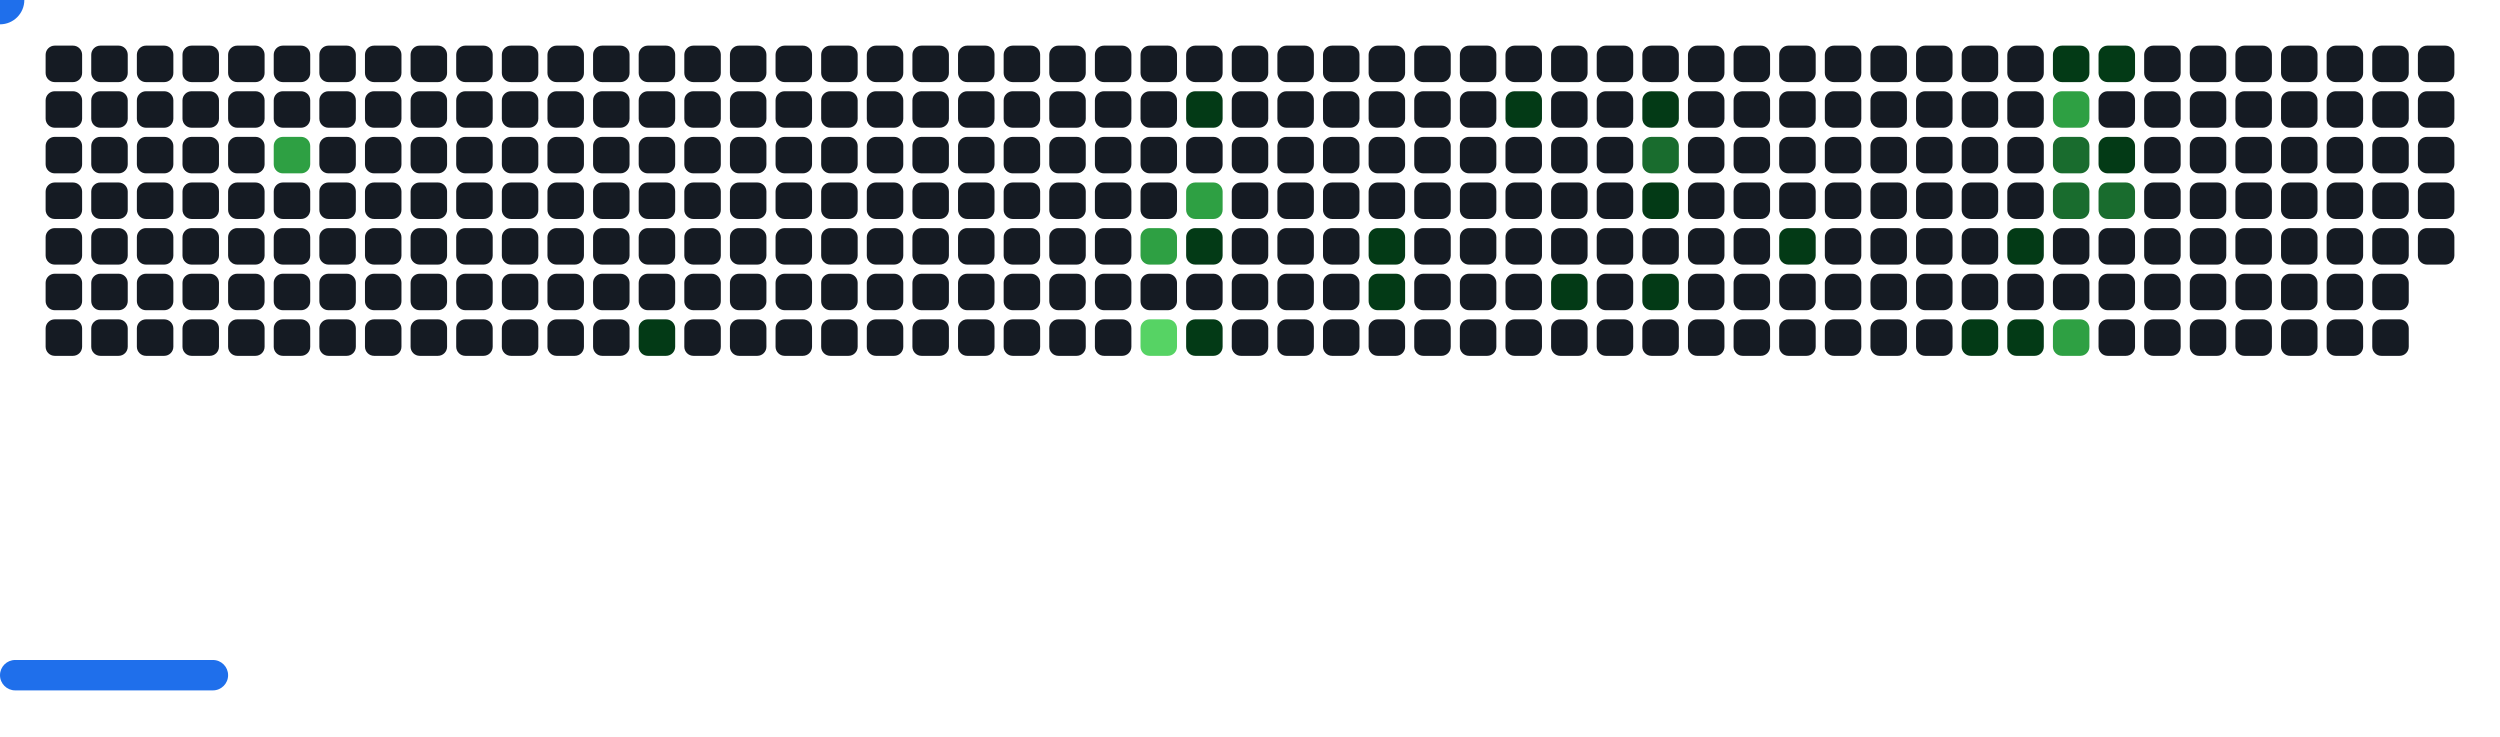
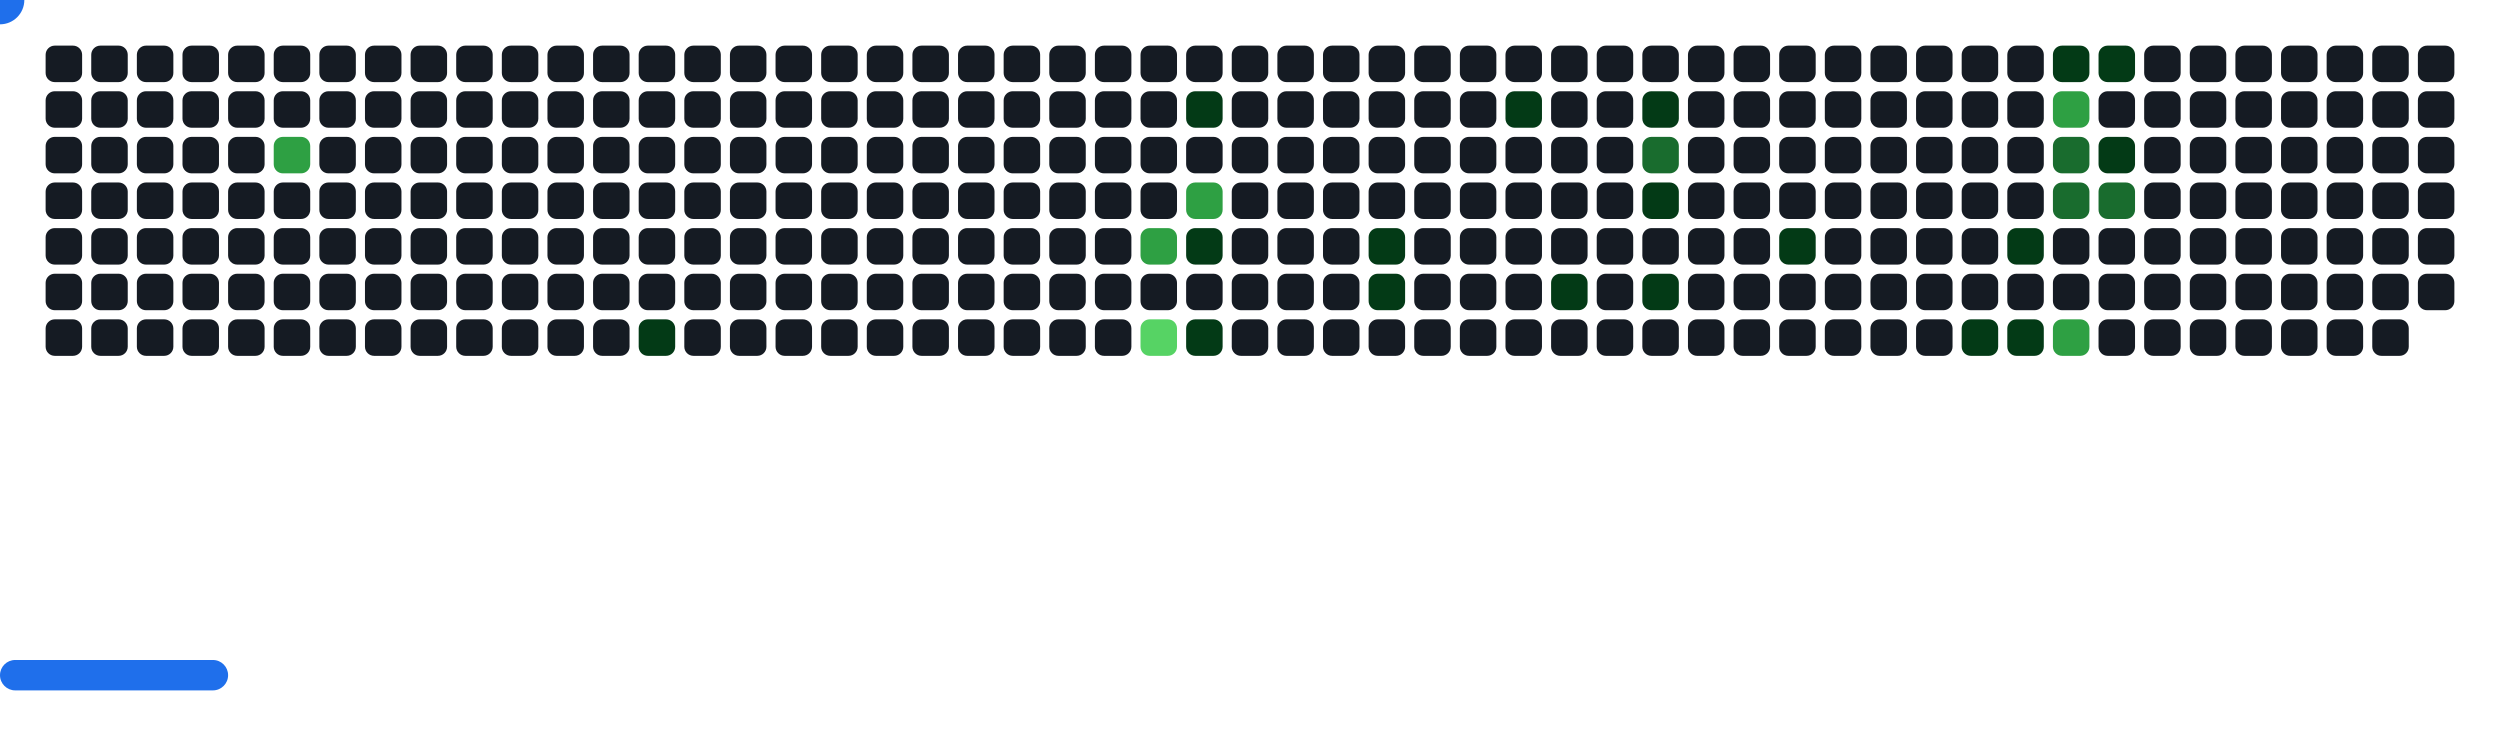
<svg xmlns="http://www.w3.org/2000/svg" width="822" height="242" viewBox="0 0 822 242">
  <style>.c0{fill:#151B23}.c1{fill:#033A16}.c2{fill:#196C2E}.c3{fill:#2EA043}.c4{fill:#56D364}</style>
  <defs>
    <symbol id="brick">
      <rect x="0" y="0" width="12" height="12" rx="3" />
    </symbol>
  </defs>
  <use href="#brick" x="15" y="15" class="c0" opacity="1" />
  <use href="#brick" x="15" y="30" class="c0" opacity="1" />
  <use href="#brick" x="15" y="45" class="c0" opacity="1" />
  <use href="#brick" x="15" y="60" class="c0" opacity="1" />
  <use href="#brick" x="15" y="75" class="c0" opacity="1" />
  <use href="#brick" x="15" y="90" class="c0" opacity="1" />
  <use href="#brick" x="15" y="105" class="c0" opacity="1" />
  <use href="#brick" x="30" y="15" class="c0" opacity="1" />
  <use href="#brick" x="30" y="30" class="c0" opacity="1" />
  <use href="#brick" x="30" y="45" class="c0" opacity="1" />
  <use href="#brick" x="30" y="60" class="c0" opacity="1" />
  <use href="#brick" x="30" y="75" class="c0" opacity="1" />
  <use href="#brick" x="30" y="90" class="c0" opacity="1" />
  <use href="#brick" x="30" y="105" class="c0" opacity="1" />
  <use href="#brick" x="45" y="15" class="c0" opacity="1" />
  <use href="#brick" x="45" y="30" class="c0" opacity="1" />
  <use href="#brick" x="45" y="45" class="c0" opacity="1" />
  <use href="#brick" x="45" y="60" class="c0" opacity="1" />
  <use href="#brick" x="45" y="75" class="c0" opacity="1" />
  <use href="#brick" x="45" y="90" class="c0" opacity="1" />
  <use href="#brick" x="45" y="105" class="c0" opacity="1" />
  <use href="#brick" x="60" y="15" class="c0" opacity="1" />
  <use href="#brick" x="60" y="30" class="c0" opacity="1" />
  <use href="#brick" x="60" y="45" class="c0" opacity="1" />
  <use href="#brick" x="60" y="60" class="c0" opacity="1" />
  <use href="#brick" x="60" y="75" class="c0" opacity="1" />
  <use href="#brick" x="60" y="90" class="c0" opacity="1" />
  <use href="#brick" x="60" y="105" class="c0" opacity="1" />
  <use href="#brick" x="75" y="15" class="c0" opacity="1" />
  <use href="#brick" x="75" y="30" class="c0" opacity="1" />
  <use href="#brick" x="75" y="45" class="c0" opacity="1" />
  <use href="#brick" x="75" y="60" class="c0" opacity="1" />
  <use href="#brick" x="75" y="75" class="c0" opacity="1" />
  <use href="#brick" x="75" y="90" class="c0" opacity="1" />
  <use href="#brick" x="75" y="105" class="c0" opacity="1" />
  <use href="#brick" x="90" y="15" class="c0" opacity="1" />
  <use href="#brick" x="90" y="30" class="c0" opacity="1" />
  <use href="#brick" x="90" y="45" fill="#2EA043">
    <animate attributeName="fill" values="#2EA043;#2EA043;#151B23;#151B23" keyTimes="0;0.473;0.473;1" dur="57.567s" fill="freeze" repeatCount="indefinite" />
  </use>
  <use href="#brick" x="90" y="60" class="c0" opacity="1" />
  <use href="#brick" x="90" y="75" class="c0" opacity="1" />
  <use href="#brick" x="90" y="90" class="c0" opacity="1" />
  <use href="#brick" x="90" y="105" class="c0" opacity="1" />
  <use href="#brick" x="105" y="15" class="c0" opacity="1" />
  <use href="#brick" x="105" y="30" class="c0" opacity="1" />
  <use href="#brick" x="105" y="45" class="c0" opacity="1" />
  <use href="#brick" x="105" y="60" class="c0" opacity="1" />
  <use href="#brick" x="105" y="75" class="c0" opacity="1" />
  <use href="#brick" x="105" y="90" class="c0" opacity="1" />
  <use href="#brick" x="105" y="105" class="c0" opacity="1" />
  <use href="#brick" x="120" y="15" class="c0" opacity="1" />
  <use href="#brick" x="120" y="30" class="c0" opacity="1" />
  <use href="#brick" x="120" y="45" class="c0" opacity="1" />
  <use href="#brick" x="120" y="60" class="c0" opacity="1" />
  <use href="#brick" x="120" y="75" class="c0" opacity="1" />
  <use href="#brick" x="120" y="90" class="c0" opacity="1" />
  <use href="#brick" x="120" y="105" class="c0" opacity="1" />
  <use href="#brick" x="135" y="15" class="c0" opacity="1" />
  <use href="#brick" x="135" y="30" class="c0" opacity="1" />
  <use href="#brick" x="135" y="45" class="c0" opacity="1" />
  <use href="#brick" x="135" y="60" class="c0" opacity="1" />
  <use href="#brick" x="135" y="75" class="c0" opacity="1" />
  <use href="#brick" x="135" y="90" class="c0" opacity="1" />
  <use href="#brick" x="135" y="105" class="c0" opacity="1" />
  <use href="#brick" x="150" y="15" class="c0" opacity="1" />
  <use href="#brick" x="150" y="30" class="c0" opacity="1" />
  <use href="#brick" x="150" y="45" class="c0" opacity="1" />
  <use href="#brick" x="150" y="60" class="c0" opacity="1" />
  <use href="#brick" x="150" y="75" class="c0" opacity="1" />
  <use href="#brick" x="150" y="90" class="c0" opacity="1" />
  <use href="#brick" x="150" y="105" class="c0" opacity="1" />
  <use href="#brick" x="165" y="15" class="c0" opacity="1" />
  <use href="#brick" x="165" y="30" class="c0" opacity="1" />
  <use href="#brick" x="165" y="45" class="c0" opacity="1" />
  <use href="#brick" x="165" y="60" class="c0" opacity="1" />
  <use href="#brick" x="165" y="75" class="c0" opacity="1" />
  <use href="#brick" x="165" y="90" class="c0" opacity="1" />
  <use href="#brick" x="165" y="105" class="c0" opacity="1" />
  <use href="#brick" x="180" y="15" class="c0" opacity="1" />
  <use href="#brick" x="180" y="30" class="c0" opacity="1" />
  <use href="#brick" x="180" y="45" class="c0" opacity="1" />
  <use href="#brick" x="180" y="60" class="c0" opacity="1" />
  <use href="#brick" x="180" y="75" class="c0" opacity="1" />
  <use href="#brick" x="180" y="90" class="c0" opacity="1" />
  <use href="#brick" x="180" y="105" class="c0" opacity="1" />
  <use href="#brick" x="195" y="15" class="c0" opacity="1" />
  <use href="#brick" x="195" y="30" class="c0" opacity="1" />
  <use href="#brick" x="195" y="45" class="c0" opacity="1" />
  <use href="#brick" x="195" y="60" class="c0" opacity="1" />
  <use href="#brick" x="195" y="75" class="c0" opacity="1" />
  <use href="#brick" x="195" y="90" class="c0" opacity="1" />
  <use href="#brick" x="195" y="105" class="c0" opacity="1" />
  <use href="#brick" x="210" y="15" class="c0" opacity="1" />
  <use href="#brick" x="210" y="30" class="c0" opacity="1" />
  <use href="#brick" x="210" y="45" class="c0" opacity="1" />
  <use href="#brick" x="210" y="60" class="c0" opacity="1" />
  <use href="#brick" x="210" y="75" class="c0" opacity="1" />
  <use href="#brick" x="210" y="90" class="c0" opacity="1" />
  <use href="#brick" x="210" y="105" fill="#033A16">
    <animate attributeName="fill" values="#033A16;#033A16;#151B23;#151B23" keyTimes="0;0.483;0.483;1" dur="57.567s" fill="freeze" repeatCount="indefinite" />
  </use>
  <use href="#brick" x="225" y="15" class="c0" opacity="1" />
  <use href="#brick" x="225" y="30" class="c0" opacity="1" />
  <use href="#brick" x="225" y="45" class="c0" opacity="1" />
  <use href="#brick" x="225" y="60" class="c0" opacity="1" />
  <use href="#brick" x="225" y="75" class="c0" opacity="1" />
  <use href="#brick" x="225" y="90" class="c0" opacity="1" />
  <use href="#brick" x="225" y="105" class="c0" opacity="1" />
  <use href="#brick" x="240" y="15" class="c0" opacity="1" />
  <use href="#brick" x="240" y="30" class="c0" opacity="1" />
  <use href="#brick" x="240" y="45" class="c0" opacity="1" />
  <use href="#brick" x="240" y="60" class="c0" opacity="1" />
  <use href="#brick" x="240" y="75" class="c0" opacity="1" />
  <use href="#brick" x="240" y="90" class="c0" opacity="1" />
  <use href="#brick" x="240" y="105" class="c0" opacity="1" />
  <use href="#brick" x="255" y="15" class="c0" opacity="1" />
  <use href="#brick" x="255" y="30" class="c0" opacity="1" />
  <use href="#brick" x="255" y="45" class="c0" opacity="1" />
  <use href="#brick" x="255" y="60" class="c0" opacity="1" />
  <use href="#brick" x="255" y="75" class="c0" opacity="1" />
  <use href="#brick" x="255" y="90" class="c0" opacity="1" />
  <use href="#brick" x="255" y="105" class="c0" opacity="1" />
  <use href="#brick" x="270" y="15" class="c0" opacity="1" />
  <use href="#brick" x="270" y="30" class="c0" opacity="1" />
  <use href="#brick" x="270" y="45" class="c0" opacity="1" />
  <use href="#brick" x="270" y="60" class="c0" opacity="1" />
  <use href="#brick" x="270" y="75" class="c0" opacity="1" />
  <use href="#brick" x="270" y="90" class="c0" opacity="1" />
  <use href="#brick" x="270" y="105" class="c0" opacity="1" />
  <use href="#brick" x="285" y="15" class="c0" opacity="1" />
  <use href="#brick" x="285" y="30" class="c0" opacity="1" />
  <use href="#brick" x="285" y="45" class="c0" opacity="1" />
  <use href="#brick" x="285" y="60" class="c0" opacity="1" />
  <use href="#brick" x="285" y="75" class="c0" opacity="1" />
  <use href="#brick" x="285" y="90" class="c0" opacity="1" />
  <use href="#brick" x="285" y="105" class="c0" opacity="1" />
  <use href="#brick" x="300" y="15" class="c0" opacity="1" />
  <use href="#brick" x="300" y="30" class="c0" opacity="1" />
  <use href="#brick" x="300" y="45" class="c0" opacity="1" />
  <use href="#brick" x="300" y="60" class="c0" opacity="1" />
  <use href="#brick" x="300" y="75" class="c0" opacity="1" />
  <use href="#brick" x="300" y="90" class="c0" opacity="1" />
  <use href="#brick" x="300" y="105" class="c0" opacity="1" />
  <use href="#brick" x="315" y="15" class="c0" opacity="1" />
  <use href="#brick" x="315" y="30" class="c0" opacity="1" />
  <use href="#brick" x="315" y="45" class="c0" opacity="1" />
  <use href="#brick" x="315" y="60" class="c0" opacity="1" />
  <use href="#brick" x="315" y="75" class="c0" opacity="1" />
  <use href="#brick" x="315" y="90" class="c0" opacity="1" />
  <use href="#brick" x="315" y="105" class="c0" opacity="1" />
  <use href="#brick" x="330" y="15" class="c0" opacity="1" />
  <use href="#brick" x="330" y="30" class="c0" opacity="1" />
  <use href="#brick" x="330" y="45" class="c0" opacity="1" />
  <use href="#brick" x="330" y="60" class="c0" opacity="1" />
  <use href="#brick" x="330" y="75" class="c0" opacity="1" />
  <use href="#brick" x="330" y="90" class="c0" opacity="1" />
  <use href="#brick" x="330" y="105" class="c0" opacity="1" />
  <use href="#brick" x="345" y="15" class="c0" opacity="1" />
  <use href="#brick" x="345" y="30" class="c0" opacity="1" />
  <use href="#brick" x="345" y="45" class="c0" opacity="1" />
  <use href="#brick" x="345" y="60" class="c0" opacity="1" />
  <use href="#brick" x="345" y="75" class="c0" opacity="1" />
  <use href="#brick" x="345" y="90" class="c0" opacity="1" />
  <use href="#brick" x="345" y="105" class="c0" opacity="1" />
  <use href="#brick" x="360" y="15" class="c0" opacity="1" />
  <use href="#brick" x="360" y="30" class="c0" opacity="1" />
  <use href="#brick" x="360" y="45" class="c0" opacity="1" />
  <use href="#brick" x="360" y="60" class="c0" opacity="1" />
  <use href="#brick" x="360" y="75" class="c0" opacity="1" />
  <use href="#brick" x="360" y="90" class="c0" opacity="1" />
  <use href="#brick" x="360" y="105" class="c0" opacity="1" />
  <use href="#brick" x="375" y="15" class="c0" opacity="1" />
  <use href="#brick" x="375" y="30" class="c0" opacity="1" />
  <use href="#brick" x="375" y="45" class="c0" opacity="1" />
  <use href="#brick" x="375" y="60" class="c0" opacity="1" />
  <use href="#brick" x="375" y="75" fill="#2EA043">
    <animate attributeName="fill" values="#2EA043;#2EA043;#151B23;#151B23" keyTimes="0;0.498;0.498;1" dur="57.567s" fill="freeze" repeatCount="indefinite" />
  </use>
  <use href="#brick" x="375" y="90" class="c0" opacity="1" />
  <use href="#brick" x="375" y="105" fill="#56D364">
    <animate attributeName="fill" values="#56D364;#56D364;#151B23;#151B23" keyTimes="0;0.496;0.496;1" dur="57.567s" fill="freeze" repeatCount="indefinite" />
  </use>
  <use href="#brick" x="390" y="15" class="c0" opacity="1" />
  <use href="#brick" x="390" y="30" fill="#033A16">
    <animate attributeName="fill" values="#033A16;#033A16;#151B23;#151B23" keyTimes="0;0.438;0.438;1" dur="57.567s" fill="freeze" repeatCount="indefinite" />
  </use>
  <use href="#brick" x="390" y="45" class="c0" opacity="1" />
  <use href="#brick" x="390" y="60" fill="#2EA043">
    <animate attributeName="fill" values="#2EA043;#2EA043;#151B23;#151B23" keyTimes="0;0.439;0.439;1" dur="57.567s" fill="freeze" repeatCount="indefinite" />
  </use>
  <use href="#brick" x="390" y="75" fill="#033A16">
    <animate attributeName="fill" values="#033A16;#033A16;#151B23;#151B23" keyTimes="0;1;1;1" dur="57.567s" fill="freeze" repeatCount="indefinite" />
  </use>
  <use href="#brick" x="390" y="90" class="c0" opacity="1" />
  <use href="#brick" x="390" y="105" fill="#033A16">
    <animate attributeName="fill" values="#033A16;#033A16;#151B23;#151B23" keyTimes="0;0.499;0.499;1" dur="57.567s" fill="freeze" repeatCount="indefinite" />
  </use>
  <use href="#brick" x="405" y="15" class="c0" opacity="1" />
  <use href="#brick" x="405" y="30" class="c0" opacity="1" />
  <use href="#brick" x="405" y="45" class="c0" opacity="1" />
  <use href="#brick" x="405" y="60" class="c0" opacity="1" />
  <use href="#brick" x="405" y="75" class="c0" opacity="1" />
  <use href="#brick" x="405" y="90" class="c0" opacity="1" />
  <use href="#brick" x="405" y="105" class="c0" opacity="1" />
  <use href="#brick" x="420" y="15" class="c0" opacity="1" />
  <use href="#brick" x="420" y="30" class="c0" opacity="1" />
  <use href="#brick" x="420" y="45" class="c0" opacity="1" />
  <use href="#brick" x="420" y="60" class="c0" opacity="1" />
  <use href="#brick" x="420" y="75" class="c0" opacity="1" />
  <use href="#brick" x="420" y="90" class="c0" opacity="1" />
  <use href="#brick" x="420" y="105" class="c0" opacity="1" />
  <use href="#brick" x="435" y="15" class="c0" opacity="1" />
  <use href="#brick" x="435" y="30" class="c0" opacity="1" />
  <use href="#brick" x="435" y="45" class="c0" opacity="1" />
  <use href="#brick" x="435" y="60" class="c0" opacity="1" />
  <use href="#brick" x="435" y="75" class="c0" opacity="1" />
  <use href="#brick" x="435" y="90" class="c0" opacity="1" />
  <use href="#brick" x="435" y="105" class="c0" opacity="1" />
  <use href="#brick" x="450" y="15" class="c0" opacity="1" />
  <use href="#brick" x="450" y="30" class="c0" opacity="1" />
  <use href="#brick" x="450" y="45" class="c0" opacity="1" />
  <use href="#brick" x="450" y="60" class="c0" opacity="1" />
  <use href="#brick" x="450" y="75" fill="#033A16">
    <animate attributeName="fill" values="#033A16;#033A16;#151B23;#151B23" keyTimes="0;0.059;0.059;1" dur="57.567s" fill="freeze" repeatCount="indefinite" />
  </use>
  <use href="#brick" x="450" y="90" fill="#033A16">
    <animate attributeName="fill" values="#033A16;#033A16;#151B23;#151B23" keyTimes="0;0.057;0.057;1" dur="57.567s" fill="freeze" repeatCount="indefinite" />
  </use>
  <use href="#brick" x="450" y="105" class="c0" opacity="1" />
  <use href="#brick" x="465" y="15" class="c0" opacity="1" />
  <use href="#brick" x="465" y="30" class="c0" opacity="1" />
  <use href="#brick" x="465" y="45" class="c0" opacity="1" />
  <use href="#brick" x="465" y="60" class="c0" opacity="1" />
  <use href="#brick" x="465" y="75" class="c0" opacity="1" />
  <use href="#brick" x="465" y="90" class="c0" opacity="1" />
  <use href="#brick" x="465" y="105" class="c0" opacity="1" />
  <use href="#brick" x="480" y="15" class="c0" opacity="1" />
  <use href="#brick" x="480" y="30" class="c0" opacity="1" />
  <use href="#brick" x="480" y="45" class="c0" opacity="1" />
  <use href="#brick" x="480" y="60" class="c0" opacity="1" />
  <use href="#brick" x="480" y="75" class="c0" opacity="1" />
  <use href="#brick" x="480" y="90" class="c0" opacity="1" />
  <use href="#brick" x="480" y="105" class="c0" opacity="1" />
  <use href="#brick" x="495" y="15" class="c0" opacity="1" />
  <use href="#brick" x="495" y="30" fill="#033A16">
    <animate attributeName="fill" values="#033A16;#033A16;#151B23;#151B23" keyTimes="0;0.382;0.382;1" dur="57.567s" fill="freeze" repeatCount="indefinite" />
  </use>
  <use href="#brick" x="495" y="45" class="c0" opacity="1" />
  <use href="#brick" x="495" y="60" class="c0" opacity="1" />
  <use href="#brick" x="495" y="75" class="c0" opacity="1" />
  <use href="#brick" x="495" y="90" class="c0" opacity="1" />
  <use href="#brick" x="495" y="105" class="c0" opacity="1" />
  <use href="#brick" x="510" y="15" class="c0" opacity="1" />
  <use href="#brick" x="510" y="30" class="c0" opacity="1" />
  <use href="#brick" x="510" y="45" class="c0" opacity="1" />
  <use href="#brick" x="510" y="60" class="c0" opacity="1" />
  <use href="#brick" x="510" y="75" class="c0" opacity="1" />
  <use href="#brick" x="510" y="90" fill="#033A16">
    <animate attributeName="fill" values="#033A16;#033A16;#151B23;#151B23" keyTimes="0;0.008;0.008;1" dur="57.567s" fill="freeze" repeatCount="indefinite" />
  </use>
  <use href="#brick" x="510" y="105" class="c0" opacity="1" />
  <use href="#brick" x="525" y="15" class="c0" opacity="1" />
  <use href="#brick" x="525" y="30" class="c0" opacity="1" />
  <use href="#brick" x="525" y="45" class="c0" opacity="1" />
  <use href="#brick" x="525" y="60" class="c0" opacity="1" />
  <use href="#brick" x="525" y="75" class="c0" opacity="1" />
  <use href="#brick" x="525" y="90" class="c0" opacity="1" />
  <use href="#brick" x="525" y="105" class="c0" opacity="1" />
  <use href="#brick" x="540" y="15" class="c0" opacity="1" />
  <use href="#brick" x="540" y="30" fill="#033A16">
    <animate attributeName="fill" values="#033A16;#033A16;#151B23;#151B23" keyTimes="0;0.05;0.05;1" dur="57.567s" fill="freeze" repeatCount="indefinite" />
  </use>
  <use href="#brick" x="540" y="45" fill="#196C2E">
    <animate attributeName="fill" values="#196C2E;#196C2E;#151B23;#151B23" keyTimes="0;0.801;0.801;1" dur="57.567s" fill="freeze" repeatCount="indefinite" />
  </use>
  <use href="#brick" x="540" y="60" fill="#033A16">
    <animate attributeName="fill" values="#033A16;#033A16;#151B23;#151B23" keyTimes="0;0.261;0.261;1" dur="57.567s" fill="freeze" repeatCount="indefinite" />
  </use>
  <use href="#brick" x="540" y="75" class="c0" opacity="1" />
  <use href="#brick" x="540" y="90" fill="#033A16">
    <animate attributeName="fill" values="#033A16;#033A16;#151B23;#151B23" keyTimes="0;0.136;0.136;1" dur="57.567s" fill="freeze" repeatCount="indefinite" />
  </use>
  <use href="#brick" x="540" y="105" class="c0" opacity="1" />
  <use href="#brick" x="555" y="15" class="c0" opacity="1" />
  <use href="#brick" x="555" y="30" class="c0" opacity="1" />
  <use href="#brick" x="555" y="45" class="c0" opacity="1" />
  <use href="#brick" x="555" y="60" class="c0" opacity="1" />
  <use href="#brick" x="555" y="75" class="c0" opacity="1" />
  <use href="#brick" x="555" y="90" class="c0" opacity="1" />
  <use href="#brick" x="555" y="105" class="c0" opacity="1" />
  <use href="#brick" x="570" y="15" class="c0" opacity="1" />
  <use href="#brick" x="570" y="30" class="c0" opacity="1" />
  <use href="#brick" x="570" y="45" class="c0" opacity="1" />
  <use href="#brick" x="570" y="60" class="c0" opacity="1" />
  <use href="#brick" x="570" y="75" class="c0" opacity="1" />
  <use href="#brick" x="570" y="90" class="c0" opacity="1" />
  <use href="#brick" x="570" y="105" class="c0" opacity="1" />
  <use href="#brick" x="585" y="15" class="c0" opacity="1" />
  <use href="#brick" x="585" y="30" class="c0" opacity="1" />
  <use href="#brick" x="585" y="45" class="c0" opacity="1" />
  <use href="#brick" x="585" y="60" class="c0" opacity="1" />
  <use href="#brick" x="585" y="75" fill="#033A16">
    <animate attributeName="fill" values="#033A16;#033A16;#151B23;#151B23" keyTimes="0;0.172;0.172;1" dur="57.567s" fill="freeze" repeatCount="indefinite" />
  </use>
  <use href="#brick" x="585" y="90" class="c0" opacity="1" />
  <use href="#brick" x="585" y="105" class="c0" opacity="1" />
  <use href="#brick" x="600" y="15" class="c0" opacity="1" />
  <use href="#brick" x="600" y="30" class="c0" opacity="1" />
  <use href="#brick" x="600" y="45" class="c0" opacity="1" />
  <use href="#brick" x="600" y="60" class="c0" opacity="1" />
  <use href="#brick" x="600" y="75" class="c0" opacity="1" />
  <use href="#brick" x="600" y="90" class="c0" opacity="1" />
  <use href="#brick" x="600" y="105" class="c0" opacity="1" />
  <use href="#brick" x="615" y="15" class="c0" opacity="1" />
  <use href="#brick" x="615" y="30" class="c0" opacity="1" />
  <use href="#brick" x="615" y="45" class="c0" opacity="1" />
  <use href="#brick" x="615" y="60" class="c0" opacity="1" />
  <use href="#brick" x="615" y="75" class="c0" opacity="1" />
  <use href="#brick" x="615" y="90" class="c0" opacity="1" />
  <use href="#brick" x="615" y="105" class="c0" opacity="1" />
  <use href="#brick" x="630" y="15" class="c0" opacity="1" />
  <use href="#brick" x="630" y="30" class="c0" opacity="1" />
  <use href="#brick" x="630" y="45" class="c0" opacity="1" />
  <use href="#brick" x="630" y="60" class="c0" opacity="1" />
  <use href="#brick" x="630" y="75" class="c0" opacity="1" />
  <use href="#brick" x="630" y="90" class="c0" opacity="1" />
  <use href="#brick" x="630" y="105" class="c0" opacity="1" />
  <use href="#brick" x="645" y="15" class="c0" opacity="1" />
  <use href="#brick" x="645" y="30" class="c0" opacity="1" />
  <use href="#brick" x="645" y="45" class="c0" opacity="1" />
  <use href="#brick" x="645" y="60" class="c0" opacity="1" />
  <use href="#brick" x="645" y="75" class="c0" opacity="1" />
  <use href="#brick" x="645" y="90" class="c0" opacity="1" />
  <use href="#brick" x="645" y="105" fill="#033A16">
    <animate attributeName="fill" values="#033A16;#033A16;#151B23;#151B23" keyTimes="0;0.042;0.042;1" dur="57.567s" fill="freeze" repeatCount="indefinite" />
  </use>
  <use href="#brick" x="660" y="15" class="c0" opacity="1" />
  <use href="#brick" x="660" y="30" class="c0" opacity="1" />
  <use href="#brick" x="660" y="45" class="c0" opacity="1" />
  <use href="#brick" x="660" y="60" class="c0" opacity="1" />
  <use href="#brick" x="660" y="75" fill="#033A16">
    <animate attributeName="fill" values="#033A16;#033A16;#151B23;#151B23" keyTimes="0;0.292;0.292;1" dur="57.567s" fill="freeze" repeatCount="indefinite" />
  </use>
  <use href="#brick" x="660" y="90" class="c0" opacity="1" />
  <use href="#brick" x="660" y="105" fill="#033A16">
    <animate attributeName="fill" values="#033A16;#033A16;#151B23;#151B23" keyTimes="0;0.04;0.04;1" dur="57.567s" fill="freeze" repeatCount="indefinite" />
  </use>
  <use href="#brick" x="675" y="15" fill="#033A16">
    <animate attributeName="fill" values="#033A16;#033A16;#151B23;#151B23" keyTimes="0;0.772;0.772;1" dur="57.567s" fill="freeze" repeatCount="indefinite" />
  </use>
  <use href="#brick" x="675" y="30" fill="#2EA043">
    <animate attributeName="fill" values="#2EA043;#2EA043;#151B23;#151B23" keyTimes="0;0.289;0.289;1" dur="57.567s" fill="freeze" repeatCount="indefinite" />
  </use>
  <use href="#brick" x="675" y="45" fill="#196C2E">
    <animate attributeName="fill" values="#196C2E;#196C2E;#151B23;#151B23" keyTimes="0;0.164;0.164;1" dur="57.567s" fill="freeze" repeatCount="indefinite" />
  </use>
  <use href="#brick" x="675" y="60" fill="#196C2E">
    <animate attributeName="fill" values="#196C2E;#196C2E;#151B23;#151B23" keyTimes="0;0.165;0.165;1" dur="57.567s" fill="freeze" repeatCount="indefinite" />
  </use>
  <use href="#brick" x="675" y="75" class="c0" opacity="1" />
  <use href="#brick" x="675" y="90" class="c0" opacity="1" />
  <use href="#brick" x="675" y="105" fill="#2EA043">
    <animate attributeName="fill" values="#2EA043;#2EA043;#151B23;#151B23" keyTimes="0;0.039;0.039;1" dur="57.567s" fill="freeze" repeatCount="indefinite" />
  </use>
  <use href="#brick" x="690" y="15" fill="#033A16">
    <animate attributeName="fill" values="#033A16;#033A16;#151B23;#151B23" keyTimes="0;0.773;0.773;1" dur="57.567s" fill="freeze" repeatCount="indefinite" />
  </use>
  <use href="#brick" x="690" y="30" class="c0" opacity="1" />
  <use href="#brick" x="690" y="45" fill="#033A16">
    <animate attributeName="fill" values="#033A16;#033A16;#151B23;#151B23" keyTimes="0;0.288;0.288;1" dur="57.567s" fill="freeze" repeatCount="indefinite" />
  </use>
  <use href="#brick" x="690" y="60" fill="#196C2E">
    <animate attributeName="fill" values="#196C2E;#196C2E;#151B23;#151B23" keyTimes="0;0.163;0.163;1" dur="57.567s" fill="freeze" repeatCount="indefinite" />
  </use>
  <use href="#brick" x="690" y="75" class="c0" opacity="1" />
  <use href="#brick" x="690" y="90" class="c0" opacity="1" />
  <use href="#brick" x="690" y="105" class="c0" opacity="1" />
  <use href="#brick" x="705" y="15" class="c0" opacity="1" />
  <use href="#brick" x="705" y="30" class="c0" opacity="1" />
  <use href="#brick" x="705" y="45" class="c0" opacity="1" />
  <use href="#brick" x="705" y="60" class="c0" opacity="1" />
  <use href="#brick" x="705" y="75" class="c0" opacity="1" />
  <use href="#brick" x="705" y="90" class="c0" opacity="1" />
  <use href="#brick" x="705" y="105" class="c0" opacity="1" />
  <use href="#brick" x="720" y="15" class="c0" opacity="1" />
  <use href="#brick" x="720" y="30" class="c0" opacity="1" />
  <use href="#brick" x="720" y="45" class="c0" opacity="1" />
  <use href="#brick" x="720" y="60" class="c0" opacity="1" />
  <use href="#brick" x="720" y="75" class="c0" opacity="1" />
  <use href="#brick" x="720" y="90" class="c0" opacity="1" />
  <use href="#brick" x="720" y="105" class="c0" opacity="1" />
  <use href="#brick" x="735" y="15" class="c0" opacity="1" />
  <use href="#brick" x="735" y="30" class="c0" opacity="1" />
  <use href="#brick" x="735" y="45" class="c0" opacity="1" />
  <use href="#brick" x="735" y="60" class="c0" opacity="1" />
  <use href="#brick" x="735" y="75" class="c0" opacity="1" />
  <use href="#brick" x="735" y="90" class="c0" opacity="1" />
  <use href="#brick" x="735" y="105" class="c0" opacity="1" />
  <use href="#brick" x="750" y="15" class="c0" opacity="1" />
  <use href="#brick" x="750" y="30" class="c0" opacity="1" />
  <use href="#brick" x="750" y="45" class="c0" opacity="1" />
  <use href="#brick" x="750" y="60" class="c0" opacity="1" />
  <use href="#brick" x="750" y="75" class="c0" opacity="1" />
  <use href="#brick" x="750" y="90" class="c0" opacity="1" />
  <use href="#brick" x="750" y="105" class="c0" opacity="1" />
  <use href="#brick" x="765" y="15" class="c0" opacity="1" />
  <use href="#brick" x="765" y="30" class="c0" opacity="1" />
  <use href="#brick" x="765" y="45" class="c0" opacity="1" />
  <use href="#brick" x="765" y="60" class="c0" opacity="1" />
  <use href="#brick" x="765" y="75" class="c0" opacity="1" />
  <use href="#brick" x="765" y="90" class="c0" opacity="1" />
  <use href="#brick" x="765" y="105" class="c0" opacity="1" />
  <use href="#brick" x="780" y="15" class="c0" opacity="1" />
  <use href="#brick" x="780" y="30" class="c0" opacity="1" />
  <use href="#brick" x="780" y="45" class="c0" opacity="1" />
  <use href="#brick" x="780" y="60" class="c0" opacity="1" />
  <use href="#brick" x="780" y="75" class="c0" opacity="1" />
  <use href="#brick" x="780" y="90" class="c0" opacity="1" />
  <use href="#brick" x="780" y="105" class="c0" opacity="1" />
  <use href="#brick" x="795" y="15" class="c0" opacity="1" />
  <use href="#brick" x="795" y="30" class="c0" opacity="1" />
  <use href="#brick" x="795" y="45" class="c0" opacity="1" />
  <use href="#brick" x="795" y="60" class="c0" opacity="1" />
  <use href="#brick" x="795" y="75" class="c0" opacity="1" />
+   <use href="#brick" x="795" y="90" class="c0" opacity="1" />
  <g transform="translate(0,217)">
    <rect y="0" width="75" height="10" rx="5" fill="#1F6FEB">
      <animate attributeName="x" values="374;381;388;395;402;409;416;423;430;437;444;451;458;465;472;480;487;494;501;508;515;522;529;536;543;550;557;564;571;579;586;593;600;607;614;621;628;635;642;649;656;663;670;678;685;692;699;706;713;720;727;732;732;732;732;732;732;732;727;720;713;706;699;692;685;678;670;663;656;649;642;635;628;621;614;607;600;593;586;579;571;564;557;550;543;536;529;522;515;508;501;494;487;480;472;465;458;451;444;437;430;423;416;409;402;395;388;381;373;366;359;352;345;338;331;324;317;310;303;296;289;282;275;267;260;253;246;239;232;225;218;211;204;197;190;183;176;168;161;154;147;140;133;126;119;112;105;98;91;84;77;69;62;55;48;41;34;27;20;15;15;15;15;15;15;15;20;27;34;41;48;55;62;69;77;84;91;98;105;112;119;126;133;140;147;154;161;168;176;183;190;197;204;211;218;225;232;239;246;253;260;267;275;282;289;296;303;310;317;324;331;338;345;352;359;366;373;381;388;395;402;409;416;423;430;437;444;451;458;465;472;480;487;494;501;508;515;522;529;536;543;550;557;564;571;579;586;593;600;607;614;621;628;635;642;649;656;663;670;678;685;692;699;706;713;720;727;732;732;732;732;732;732;732;727;720;713;706;699;692;685;678;670;663;656;649;642;635;628;621;614;607;600;593;586;579;571;564;557;550;543;536;529;522;515;508;501;494;487;480;472;465;458;451;444;437;430;423;416;409;402;395;388;381;373;366;359;352;345;338;331;324;317;310;303;296;289;282;275;267;260;253;246;239;232;225;218;211;204;197;190;183;176;168;161;154;147;140;133;126;119;112;105;98;91;84;77;69;62;55;48;41;34;27;20;15;15;15;15;15;15;15;20;27;34;41;48;55;62;69;77;84;91;98;105;112;119;126;133;140;147;154;161;168;176;183;190;197;204;211;218;225;232;239;246;253;260;267;275;282;289;296;303;310;317;324;331;338;345;352;359;366;373;381;388;395;402;409;416;423;430;437;444;451;458;465;472;480;487;494;501;508;515;522;529;536;543;550;557;564;571;579;586;593;600;607;614;621;628;635;642;649;656;663;670;678;685;692;699;706;713;720;727;732;732;732;732;732;732;732;727;720;713;706;699;692;685;678;670;663;656;649;642;635;628;621;614;607;600;593;586;579;571;564;557;550;543;536;529;522;515;508;501;494;487;480;472;465;458;451;444;437;430;423;416;409;402;395;388;381;373;366;359;352;345;338;331;324;317;310;303;296;289;282;275;267;260;253;246;239;232;225;218;211;204;197;190;183;176;168;161;154;147;140;133;126;119;112;105;98;91;84;77;69;62;55;48;41;34;27;20;15;15;15;15;15;15;15;20;27;34;41;48;55;62;69;77;84;91;98;105;112;119;126;133;140;147;154;161;168;176;183;190;197;204;211;218;225;232;239;246;253;260;267;275;282;289;296;303;310;317;324;331;338;345;352;359;366;373;381;388;395;402;409;416;423;430;437;444;451;458;465;472;480;487;494;501;508;515;522;529;536;543;550;557;564;571;579;586;593;600;607;614;621;628;635;642;649;656;663;670;678;685;692;699;706;713;720;727;732;732;732;732;732;732;732;727;720;713;706;699;692;685;678;670;663;656;649;642;635;628;621;614;607;600;593;586;579;571;564;557;550;543;536;529;522;515;508;501;494;487;480;472;465;458;451;444;437;430;423;416;409;402;395;388;381;373;366;359;352;345;338;331;324;317;310;303;296;289;282;275;267;260;253;246;239;232;225;218;211;204;197;190;183;176;168;161;154;147;140;133;126;119;112;105;98;91;84;77;69;62;55;48;41;34;27;20;15;15;15;15;15;15;15;20;27;34;41;48;55;62;69;77;84;91;98;105;112;119;126;133;140;147;154;161;168;176;183;190;197;204;211;218;225;232;239;246;253;260;267;275;282;289;296;303;310;317;324;331;338;345;352;359;366;373;381;388;395;402;409;416;423;430;437;444;451;458;465;472;480;487;494;501;508;515;522;529;536;543;550;557;564;571;579;586;593;600;607;614;621;628;635;642;649;656;663;670;678;685;692;699;706;713;720;727;732;732;732;732;732;732;732;727;720;713;706;699;692;685;678;670;663;656;649;642;635;628;621;614;607;600;593;586;579;571;564;557;550;543;536;529;522;515;508;501;494;487;480;472;465;458;451;444;437;430;423;416;409;402;395;388;381;373;366;359;352;345;338;331;324;317;310;303;296;289;282;275;267;260;253;246;239;232;225;218;211;204;197;190;183;176;168;161;154;147;140;133;126;119;112;105;98;91;84;77;69;62;55;48;41;34;27;20;15;15;15;15;15;15;15;20;27;34;41;48;55;62;69;77;84;91;98;105;112;119;126;133;140;147;154;161;168;176;183;190;197;204;211;218;225;232;239;246;253;260;267;275;282;289;296;303;310;317;324;331;338;345;352;359;366;373;381;388;395;402;409;416;423;430;437;444;451;458;465;472;480;487;494;501;508;515;522;529;536;543;550;557;564;571;579;586;593;600;607;614;621;628;635;642;649;656;663;670;678;685;692;699;706;713;720;727;732;732;732;732;732;732;732;727;720;713;706;699;692;685;678;670;663;656;649;642;635;628;621;614;607;600;593;586;579;571;564;557;550;543;536;529;522;515;508;501;494;487;480;472;465;458;451;444;437;430;423;416;409;402;395;388;381;373;366;359;352;345;338;331;324;317;310;303;296;289;282;275;267;260;253;246;239;232;225;218;211;204;197;190;183;176;168;161;154;147;140;133;126;119;112;105;98;91;84;77;69;62;55;48;41;34;27;20;15;15;15;15;15;15;15;20;27;34;41;48;55;62;69;77;84;91;98;105;112;119;126;133;140;147;154;161;168;176;183;190;197;204;211;218;225;232;239;246;253;260;267;275;282;289;296;303;310;317;324;331;338;345;352;359;366;373;381;388;395;402;409;416;423;430;437;444;451;458;465;472;480;487;494;501;508;515;522;529;536;543;550;557;564;571;579;586;593;600;607;614;621;628;635;642;649;656;663;670;678;685;692;699;706;713;720;727;732;732;732;732;732;732;732;727;720;713;706;699;692;685;678;670;663;656;649;642;635;628;621;614;607;600;593;586;579;571;564;557;550;543;536;529;522;515;508;501;494;487;480;472;465;458;451;444;437;430;423;416;409;402;395;388;381;373;366;359;352;345;338;331;324;317;310;303;296;289;282;275;267;260;253;246;239;232;225;218;211;204;197;190;183;176;168;161;154;147;140;133;126;119;112;105;98;91;84;77;69;62;55;48;41;34;27;20;15;15;15;15;15;15;15;20;27;34;41;48;55;62;69;77;84;91;98;105;112;119;126;133;140;147;154;161;168;176;183;190;197;204;211;218;225;232;239;246;253;260;267;275;282;289;296;303;310;317;324;331;338;345;352;359;366;373;381;388;395;402;409;416;423;430;437;444;451;458;465;472;480;487;494;501;508;515;522;529;536;543;550;557;564;571;579;586;593;600;607;614;621;628;635;642;649;656;663;670;678;685;692;699;706;713;720;727;732;732;732;732;732;732;732;727;720;713;706;699;692;685;678;670;663;656;649;642;635;628;621;614;607;600;593;586;579;571;564;557;550;543;536;529;522;515;508;501;494;487;480;472;465;458;451;444;437;430;423;416;409;402;395;388;381;373;366;359;352;345;338;331;324;317;310;303;296;289;282;275;267;260;253;246;239;232;225;218;211;204;197;190;183;176;168;161;154;147;140;133;126;119;112;105;98;91;84;77;69;62;55;48;41;34;27;20;15;15;15;15;15;15;15;20;27;34;41;48;55;62;69;77;84;91;98;105;112;119;126;133;140;147;154;161;168;176;183;190;197;204;211;218;225;232;239;246;253;260;267;275;282;289;296;303;310;317;324;331;338;345;352;359" dur="57.567s" repeatCount="indefinite" />
    </rect>
  </g>
  <circle r="8" fill="#1F6FEB">
    <animate attributeName="cx" values="418;425;432;439;446;453;460;468;475;482;489;496;503;510;517;524;531;538;545;552;559;567;574;581;588;595;602;609;616;623;630;637;644;651;658;666;673;680;687;694;701;708;715;722;729;736;743;750;757;765;772;779;786;793;786;779;772;765;757;750;743;736;729;722;715;708;701;694;687;680;673;666;658;651;644;637;630;623;616;609;602;595;588;581;574;567;559;552;545;538;531;524;517;510;503;496;489;482;475;468;460;453;446;439;432;425;418;411;404;397;390;383;376;369;362;354;347;340;333;326;319;312;305;298;291;284;277;270;263;255;248;241;234;227;220;213;206;199;192;185;178;171;164;156;149;142;135;128;121;114;107;100;93;86;79;72;65;57;50;43;36;29;36;43;50;57;65;72;79;86;93;100;107;114;121;128;135;142;149;156;164;171;178;185;192;199;206;213;220;227;234;241;248;255;263;270;277;284;291;298;305;312;319;326;333;340;347;354;362;369;376;383;390;397;404;411;418;425;432;439;446;453;460;468;475;482;489;496;503;510;517;524;531;538;545;552;559;567;574;581;588;595;602;609;616;623;630;637;644;651;658;666;673;680;687;694;701;708;715;722;729;736;743;750;757;765;772;779;786;793;786;779;772;765;757;750;743;736;729;722;715;708;701;694;687;680;673;666;658;651;644;637;630;623;616;609;602;595;588;581;574;567;559;552;545;538;531;524;517;510;503;496;489;482;475;468;460;453;446;439;432;425;418;411;404;397;390;383;376;369;362;354;347;340;333;326;319;312;305;298;291;284;277;270;263;255;248;241;234;227;220;213;206;199;192;185;178;171;164;156;149;142;135;128;121;114;107;100;93;86;79;72;65;57;50;43;36;29;36;43;50;57;65;72;79;86;93;100;107;114;121;128;135;142;149;156;164;171;178;185;192;199;206;213;220;227;234;241;248;255;263;270;277;284;291;298;305;312;319;326;333;340;347;354;362;369;376;383;390;397;404;411;418;425;432;439;446;453;460;468;475;482;489;496;503;510;517;524;531;538;545;552;559;567;574;581;588;595;602;609;616;623;630;637;644;651;658;666;673;680;687;694;701;708;715;722;729;736;743;750;757;765;772;779;786;793;786;779;772;765;757;750;743;736;729;722;715;708;701;694;687;680;673;666;658;651;644;637;630;623;616;609;602;595;588;581;574;567;559;552;545;538;531;524;517;510;503;496;489;482;475;468;460;453;446;439;432;425;418;411;404;397;390;383;376;369;362;354;347;340;333;326;319;312;305;298;291;284;277;270;263;255;248;241;234;227;220;213;206;199;192;185;178;171;164;156;149;142;135;128;121;114;107;100;93;86;79;72;65;57;50;43;36;29;36;43;50;57;65;72;79;86;93;100;107;114;121;128;135;142;149;156;164;171;178;185;192;199;206;213;220;227;234;241;248;255;263;270;277;284;291;298;305;312;319;326;333;340;347;354;362;369;376;383;390;397;404;411;418;425;432;439;446;453;460;468;475;482;489;496;503;510;517;524;531;538;545;552;559;567;574;581;588;595;602;609;616;623;630;637;644;651;658;666;673;680;687;694;701;708;715;722;729;736;743;750;757;765;772;779;786;793;786;779;772;765;757;750;743;736;729;722;715;708;701;694;687;680;673;666;658;651;644;637;630;623;616;609;602;595;588;581;574;567;559;552;545;538;531;524;517;510;503;496;489;482;475;468;460;453;446;439;432;425;418;411;404;397;390;383;376;369;362;354;347;340;333;326;319;312;305;298;291;284;277;270;263;255;248;241;234;227;220;213;206;199;192;185;178;171;164;156;149;142;135;128;121;114;107;100;93;86;79;72;65;57;50;43;36;29;36;43;50;57;65;72;79;86;93;100;107;114;121;128;135;142;149;156;164;171;178;185;192;199;206;213;220;227;234;241;248;255;263;270;277;284;291;298;305;312;319;326;333;340;347;354;362;369;376;383;390;397;404;411;418;425;432;439;446;453;460;468;475;482;489;496;503;510;517;524;531;538;545;552;559;567;574;581;588;595;602;609;616;623;630;637;644;651;658;666;673;680;687;694;701;708;715;722;729;736;743;750;757;765;772;779;786;793;786;779;772;765;757;750;743;736;729;722;715;708;701;694;687;680;673;666;658;651;644;637;630;623;616;609;602;595;588;581;574;567;559;552;545;538;531;524;517;510;503;496;489;482;475;468;460;453;446;439;432;425;418;411;404;397;390;383;376;369;362;354;347;340;333;326;319;312;305;298;291;284;277;270;263;255;248;241;234;227;220;213;206;199;192;185;178;171;164;156;149;142;135;128;121;114;107;100;93;86;79;72;65;57;50;43;36;29;36;43;50;57;65;72;79;86;93;100;107;114;121;128;135;142;149;156;164;171;178;185;192;199;206;213;220;227;234;241;248;255;263;270;277;284;291;298;305;312;319;326;333;340;347;354;362;369;376;383;390;397;404;411;418;425;432;439;446;453;460;468;475;482;489;496;503;510;517;524;531;538;545;552;559;567;574;581;588;595;602;609;616;623;630;637;644;651;658;666;673;680;687;694;701;708;715;722;729;736;743;750;757;765;772;779;786;793;786;779;772;765;757;750;743;736;729;722;715;708;701;694;687;680;673;666;658;651;644;637;630;623;616;609;602;595;588;581;574;567;559;552;545;538;531;524;517;510;503;496;489;482;475;468;460;453;446;439;432;425;418;411;404;397;390;383;376;369;362;354;347;340;333;326;319;312;305;298;291;284;277;270;263;255;248;241;234;227;220;213;206;199;192;185;178;171;164;156;149;142;135;128;121;114;107;100;93;86;79;72;65;57;50;43;36;29;36;43;50;57;65;72;79;86;93;100;107;114;121;128;135;142;149;156;164;171;178;185;192;199;206;213;220;227;234;241;248;255;263;270;277;284;291;298;305;312;319;326;333;340;347;354;362;369;376;383;390;397;404;411;418;425;432;439;446;453;460;468;475;482;489;496;503;510;517;524;531;538;545;552;559;567;574;581;588;595;602;609;616;623;630;637;644;651;658;666;673;680;687;694;701;708;715;722;729;736;743;750;757;765;772;779;786;793;786;779;772;765;757;750;743;736;729;722;715;708;701;694;687;680;673;666;658;651;644;637;630;623;616;609;602;595;588;581;574;567;559;552;545;538;531;524;517;510;503;496;489;482;475;468;460;453;446;439;432;425;418;411;404;397;390;383;376;369;362;354;347;340;333;326;319;312;305;298;291;284;277;270;263;255;248;241;234;227;220;213;206;199;192;185;178;171;164;156;149;142;135;128;121;114;107;100;93;86;79;72;65;57;50;43;36;29;36;43;50;57;65;72;79;86;93;100;107;114;121;128;135;142;149;156;164;171;178;185;192;199;206;213;220;227;234;241;248;255;263;270;277;284;291;298;305;312;319;326;333;340;347;354;362;369;376;383;390;397;404;411;418;425;432;439;446;453;460;468;475;482;489;496;503;510;517;524;531;538;545;552;559;567;574;581;588;595;602;609;616;623;630;637;644;651;658;666;673;680;687;694;701;708;715;722;729;736;743;750;757;765;772;779;786;793;786;779;772;765;757;750;743;736;729;722;715;708;701;694;687;680;673;666;658;651;644;637;630;623;616;609;602;595;588;581;574;567;559;552;545;538;531;524;517;510;503;496;489;482;475;468;460;453;446;439;432;425;418;411;404;397;390;383;376;369;362;354;347;340;333;326;319;312;305;298;291;284;277;270;263;255;248;241;234;227;220;213;206;199;192;185;178;171;164;156;149;142;135;128;121;114;107;100;93;86;79;72;65;57;50;43;36;29;36;43;50;57;65;72;79;86;93;100;107;114;121;128;135;142;149;156;164;171;178;185;192;199;206;213;220;227;234;241;248;255;263;270;277;284;291;298;305;312;319;326;333;340;347;354;362;369;376;383;390;397;404" dur="57.567s" repeatCount="indefinite" />
    <animate attributeName="cy" values="205;198;191;184;177;170;163;155;148;141;134;127;120;113;106;113;120;127;134;141;148;155;163;170;177;184;191;198;209;202;195;188;181;174;167;160;152;145;138;131;124;117;110;103;96;89;82;75;68;61;53;46;39;32;25;32;39;46;53;61;68;75;82;89;96;103;110;117;110;103;110;117;124;117;110;103;96;89;82;75;68;61;53;46;39;32;25;32;25;32;39;46;53;61;68;75;82;89;96;103;96;89;96;103;110;117;124;131;138;145;152;160;167;174;181;188;195;209;202;195;188;181;174;167;160;152;145;138;131;124;117;110;103;96;89;82;75;68;61;53;46;39;32;25;32;39;46;53;61;68;75;82;89;96;103;110;117;124;131;138;145;152;160;167;174;181;188;195;209;202;195;188;181;174;167;160;152;145;138;131;124;117;110;103;96;89;82;75;68;61;53;46;39;32;25;32;39;46;53;61;68;75;82;89;96;103;110;117;124;131;138;145;152;160;167;174;181;188;195;209;202;195;188;181;174;167;160;152;145;138;131;124;117;110;103;110;117;124;131;138;145;152;160;167;174;181;188;195;209;202;195;188;181;174;167;160;152;145;138;131;124;117;110;103;96;89;82;75;68;61;53;46;39;32;25;32;39;46;53;61;68;75;68;61;68;61;53;46;39;32;25;32;39;46;53;61;68;75;68;61;53;46;39;32;25;32;39;46;53;61;68;75;82;89;96;103;110;117;124;131;138;145;152;160;167;174;181;188;195;209;202;195;188;181;174;167;160;152;145;138;131;124;117;110;103;96;89;82;75;68;61;53;46;39;32;25;32;39;46;53;61;68;75;82;89;96;103;110;117;124;131;138;145;152;160;167;174;181;188;195;209;202;195;188;181;174;167;160;152;145;138;131;124;117;110;103;96;89;82;75;68;61;53;46;39;32;25;32;39;46;53;61;68;75;82;89;96;103;110;117;124;131;138;145;152;160;167;174;181;188;195;209;202;195;188;181;174;167;160;152;145;138;131;124;117;110;103;96;89;82;75;82;89;96;103;110;117;124;131;138;145;152;160;167;174;181;188;195;209;202;195;188;181;174;167;160;152;145;138;131;124;117;110;103;96;89;82;75;68;61;53;46;39;32;25;32;39;46;39;32;39;46;53;61;68;61;53;46;39;32;25;32;39;46;53;61;68;75;82;89;96;103;110;117;124;131;138;145;152;160;167;174;181;188;195;209;202;195;188;181;174;167;160;152;145;138;131;124;117;110;103;96;89;82;75;68;61;53;46;39;32;25;32;39;46;53;61;68;75;82;89;96;103;110;117;124;131;138;145;152;160;167;174;181;188;195;209;202;195;188;181;174;167;160;152;145;138;131;124;117;110;103;96;89;82;75;68;61;53;46;39;32;25;32;39;46;53;61;68;75;82;89;96;103;110;117;124;131;138;145;152;160;167;174;181;188;195;209;202;195;188;181;174;167;160;152;145;138;131;124;117;110;103;96;89;82;75;68;61;53;46;53;61;68;75;82;89;96;103;110;117;124;131;138;145;152;160;167;174;181;188;195;209;202;195;188;181;174;167;160;152;145;138;131;124;117;110;103;96;89;82;75;68;61;53;46;39;32;25;32;39;46;53;61;68;75;82;89;96;103;110;117;124;131;138;145;152;160;167;174;181;188;195;209;202;195;188;181;174;167;160;152;145;138;131;124;117;110;103;96;89;82;75;68;61;53;46;53;46;39;32;25;32;39;46;53;61;68;75;82;89;96;103;110;117;124;131;138;145;152;160;167;174;181;188;195;209;202;195;188;181;174;167;160;152;145;138;131;124;117;110;103;96;89;82;75;68;61;53;46;39;32;25;32;39;46;53;61;53;46;39;32;25;32;39;46;53;61;68;75;82;89;96;103;110;103;96;89;82;75;68;61;53;46;39;32;25;32;39;46;53;61;68;75;82;89;96;103;96;89;96;103;96;89;82;75;68;61;53;46;39;32;25;32;39;46;53;61;68;75;82;89;96;103;110;117;124;131;138;145;152;160;167;174;181;188;195;209;202;195;188;181;174;167;160;152;145;138;131;124;117;110;103;96;89;82;75;68;61;53;46;39;32;25;32;39;46;53;61;68;75;82;89;96;103;110;117;124;131;138;145;152;160;167;174;181;188;195;209;202;195;188;181;174;167;160;152;145;138;131;124;117;110;103;96;89;82;75;68;61;53;46;39;32;25;32;39;46;53;61;68;75;82;89;96;103;110;117;124;131;138;145;152;160;167;174;181;188;195;209;202;195;188;181;174;167;160;152;145;138;131;124;117;110;103;96;89;82;75;68;61;53;46;39;32;25;32;39;46;53;61;68;75;82;89;96;103;110;117;124;131;138;145;152;160;167;174;181;188;195;209;202;195;188;181;174;167;160;152;145;138;131;124;117;110;103;96;89;82;75;68;61;53;46;39;32;25;32;39;46;53;61;68;75;82;89;96;103;110;117;124;131;138;145;152;160;167;174;181;188;195;209;202;195;188;181;174;167;160;152;145;138;131;124;117;110;103;96;89;82;75;68;61;53;46;39;32;25;32;39;46;53;61;68;75;82;89;96;103;110;117;124;131;138;145;152;160;167;174;181;188;195;209;202;195;188;181;174;167;160;152;145;138;131;124;117;110;103;96;89;82;75;68;61;53;46;39;32;25;32;39;46;53;61;68;75;82;89;96;103;110;117;124;131;138;145;152;160;167;174;181;188;195;209;202;195;188;181;174;167;160;152;145;138;131;124;117;110;103;96;89;82;75;68;61;53;46;39;32;25;32;39;46;53;61;68;75;82;89;96;103;110;117;124;131;138;145;152;160;167;174;181;188;195;209;202;195;188;181;174;167;160;152;145;138;131;124;117;110;103;96;89;82;75;68;61;53;46;39;32;25;32;39;46;53;61;68;75;82;89;96;103;110;117;124;131;138;145;152;160;167;174;181;188;195;209;202;195;188;181;174;167;160;152;145;138;131;124;117;110;103;96;89;82;75;68;61;53;46;39;32;25;32;25;32;25;32;39;46;53;61;68;75;82;89;96;103;110;117;124;131;138;145;152;160;167;174;181;188;195;209;202;195;188;181;174;167;160;152;145;138;131;124;117;110;103;96;89;82;75;68;61;53;61;68;75;82;89;96;103;110;117;124;131;138;145;152;160;167;174;181;188;195;209;202;195;188;181;174;167;160;152;145;138;131;124;117;110;103;96;89;82;75;68;61;53;46;39;32;25;32;39;46;53;61;68;75;82;89;96;103;110;117;124;131;138;145;152;160;167;174;181;188;195;209;202;195;188;181;174;167;160;152;145;138;131;124;117;110;103;96;89;82;75;68;61;53;46;39;32;25;32;39;46;53;61;68;75;82;89;96;103;110;117;124;131;138;145;152;160;167;174;181;188;195;209;202;195;188;181;174;167;160;152;145;138;131;124;117;110;103;96;89;82;75;68;61;53;46;39;32;25;32;39;46;53;61;68;75;82;89;96;103;110;117;124;131;138;145;152;160;167;174;181;188;195;209;202;195;188;181;174;167;160;152;145;138;131;124;117;110;103;96;89;82;75;68;61;53;46;39;32;25;32;39;46;53;61;68;75;82;89;96;103;110;117;124;131;138;145;152;160;167;174;181;188;195;209;202;195;188;181;174;167;160;152;145;138;131;124;117;110;103;96;89;82;75;68;61;53;46;39;32;25;32;39;46;53;61;68;75;82;89;96;103;110;117;124;131;138;145;152;160;167;174;181;188;195;209;202;195;188;181;174;167;160;152;145;138;131;124;117;110;103;96;89;82;75;68;61;53;46;39;32;25;32;39;46;53;61;68;75;82;89;96;103;110;117;124;131;138;145;152;160;167;174;181;188;195;209;202;195;188;181;174;167;160;152;145;138;131;124;117;110;103;96;89" dur="57.567s" repeatCount="indefinite" />
  </circle>
</svg>
